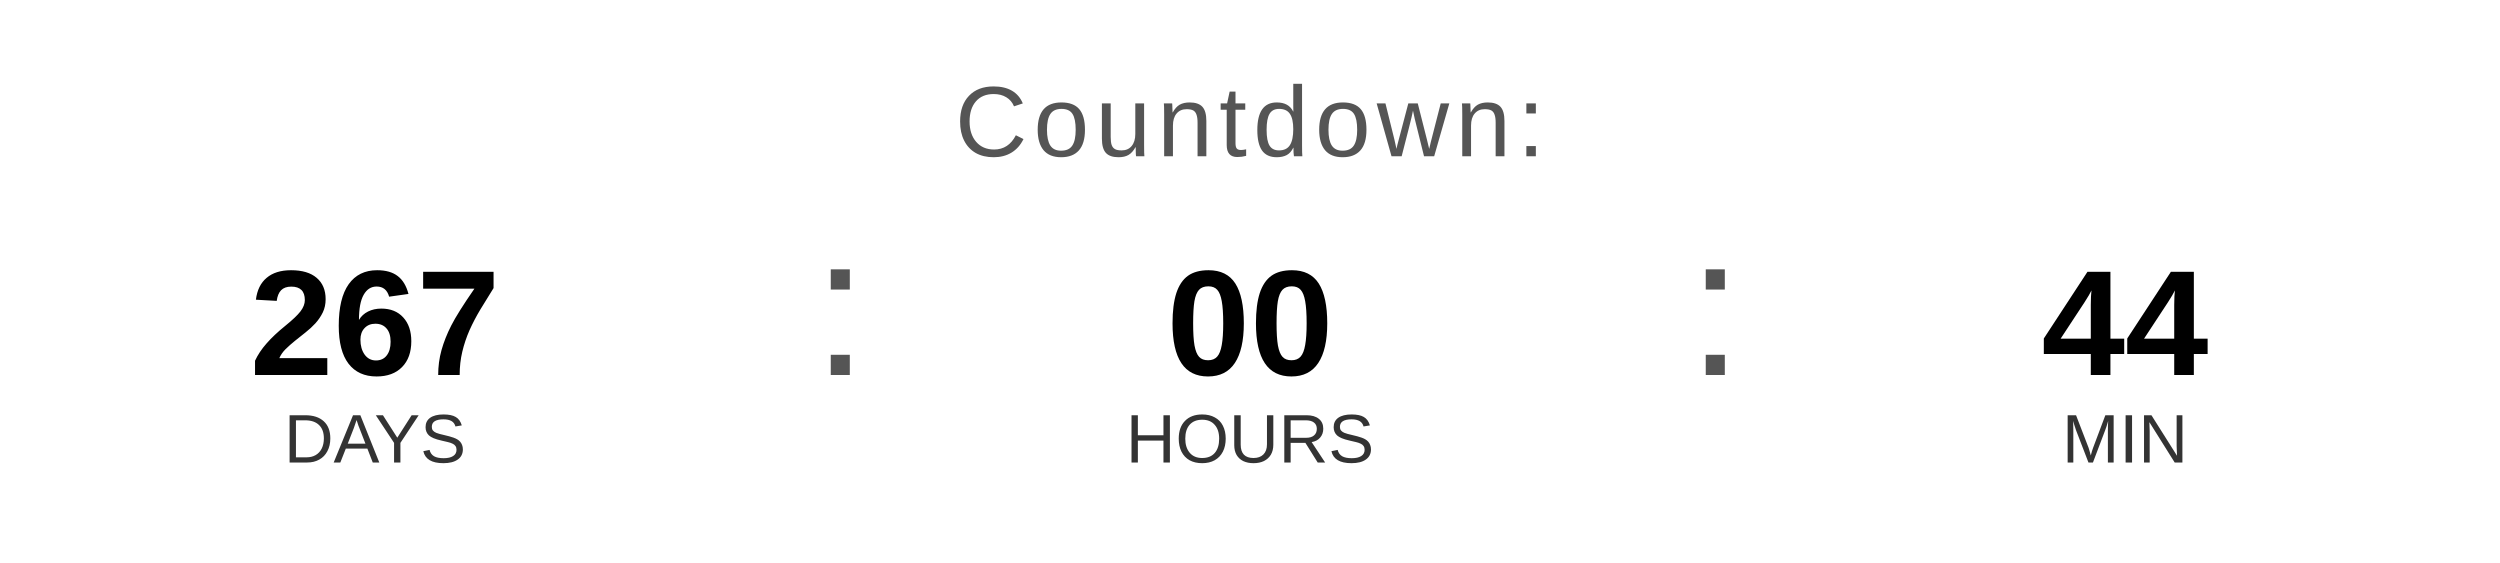
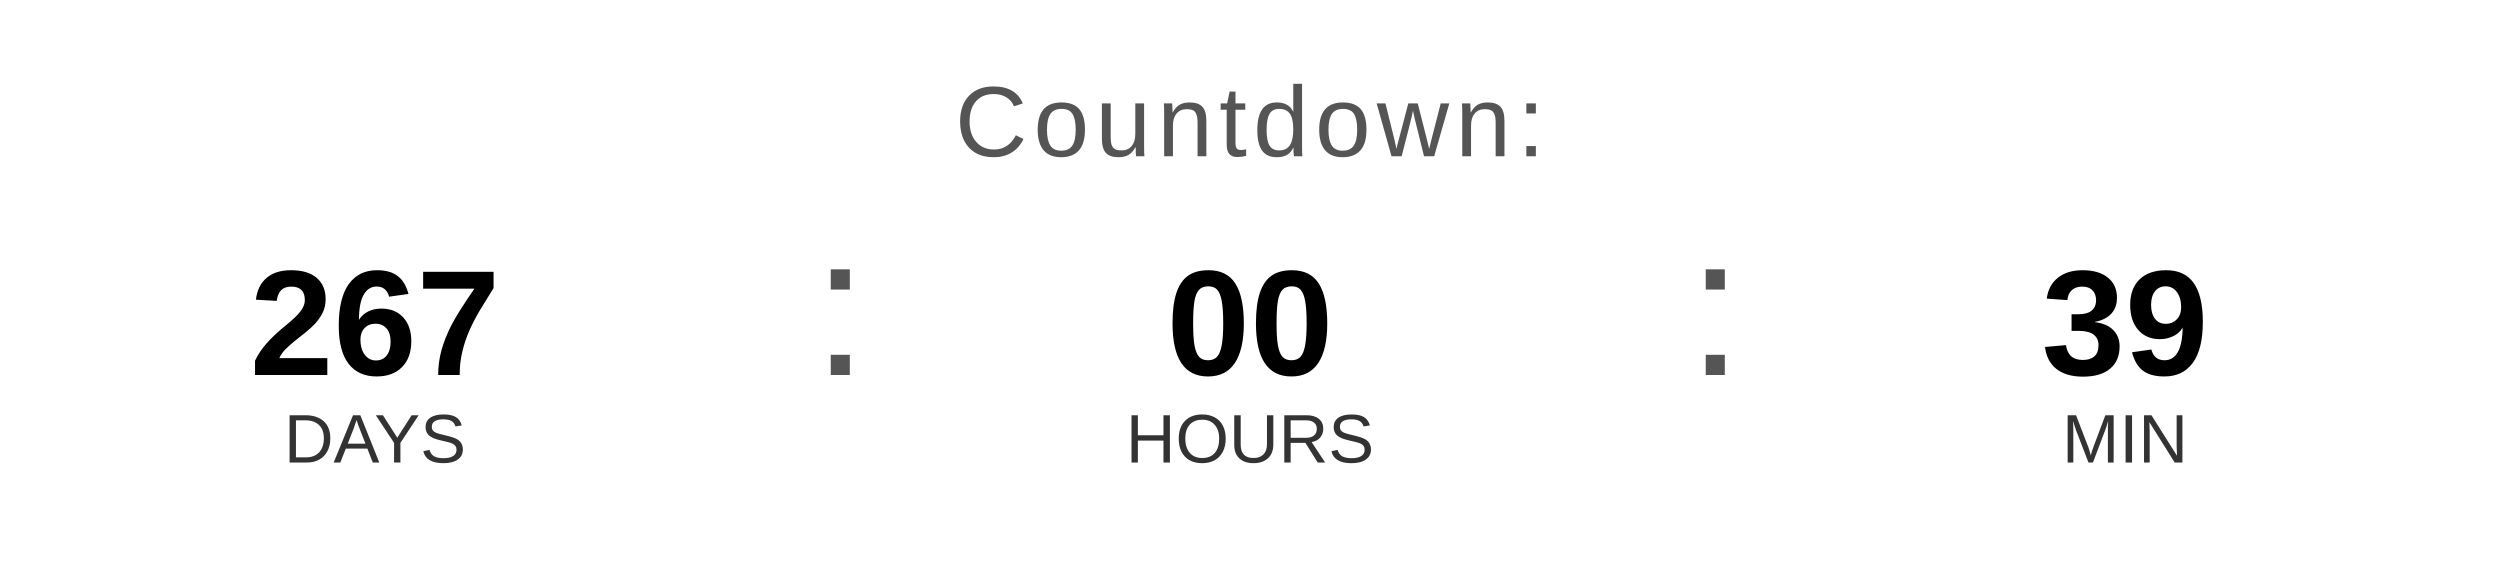
<svg xmlns="http://www.w3.org/2000/svg" width="400" height="90" viewBox="0 0 400 90">
  <text x="200" y="25" font-family="Arial, Helvetica, sans-serif" font-size="16" fill="#555555" text-anchor="middle" letter-spacing="1">
    Countdown:
  </text>
  <text x="60" y="60" font-family="Arial, Helvetica, sans-serif" font-size="24" font-weight="bold" fill="#000000" text-anchor="middle">267</text>
  <text x="60" y="74" font-family="Arial, Helvetica, sans-serif" font-size="11" fill="#333333" text-anchor="middle">DAYS</text>
  <text x="130" y="60" font-family="Arial, sans-serif" font-size="32" fill="#555555">:</text>
  <text x="200" y="60" font-family="Arial, Helvetica, sans-serif" font-size="24" font-weight="bold" fill="#000000" text-anchor="middle">00</text>
  <text x="200" y="74" font-family="Arial, Helvetica, sans-serif" font-size="11" fill="#333333" text-anchor="middle">HOURS</text>
  <text x="270" y="60" font-family="Arial, sans-serif" font-size="32" fill="#555555">:</text>
-   <text x="340" y="60" font-family="Arial, Helvetica, sans-serif" font-size="24" font-weight="bold" fill="#000000" text-anchor="middle">44</text>
+   <text x="340" y="60" font-family="Arial, Helvetica, sans-serif" font-size="24" font-weight="bold" fill="#000000" text-anchor="middle">39</text>
  <text x="340" y="74" font-family="Arial, Helvetica, sans-serif" font-size="11" fill="#333333" text-anchor="middle">MIN</text>
</svg>
